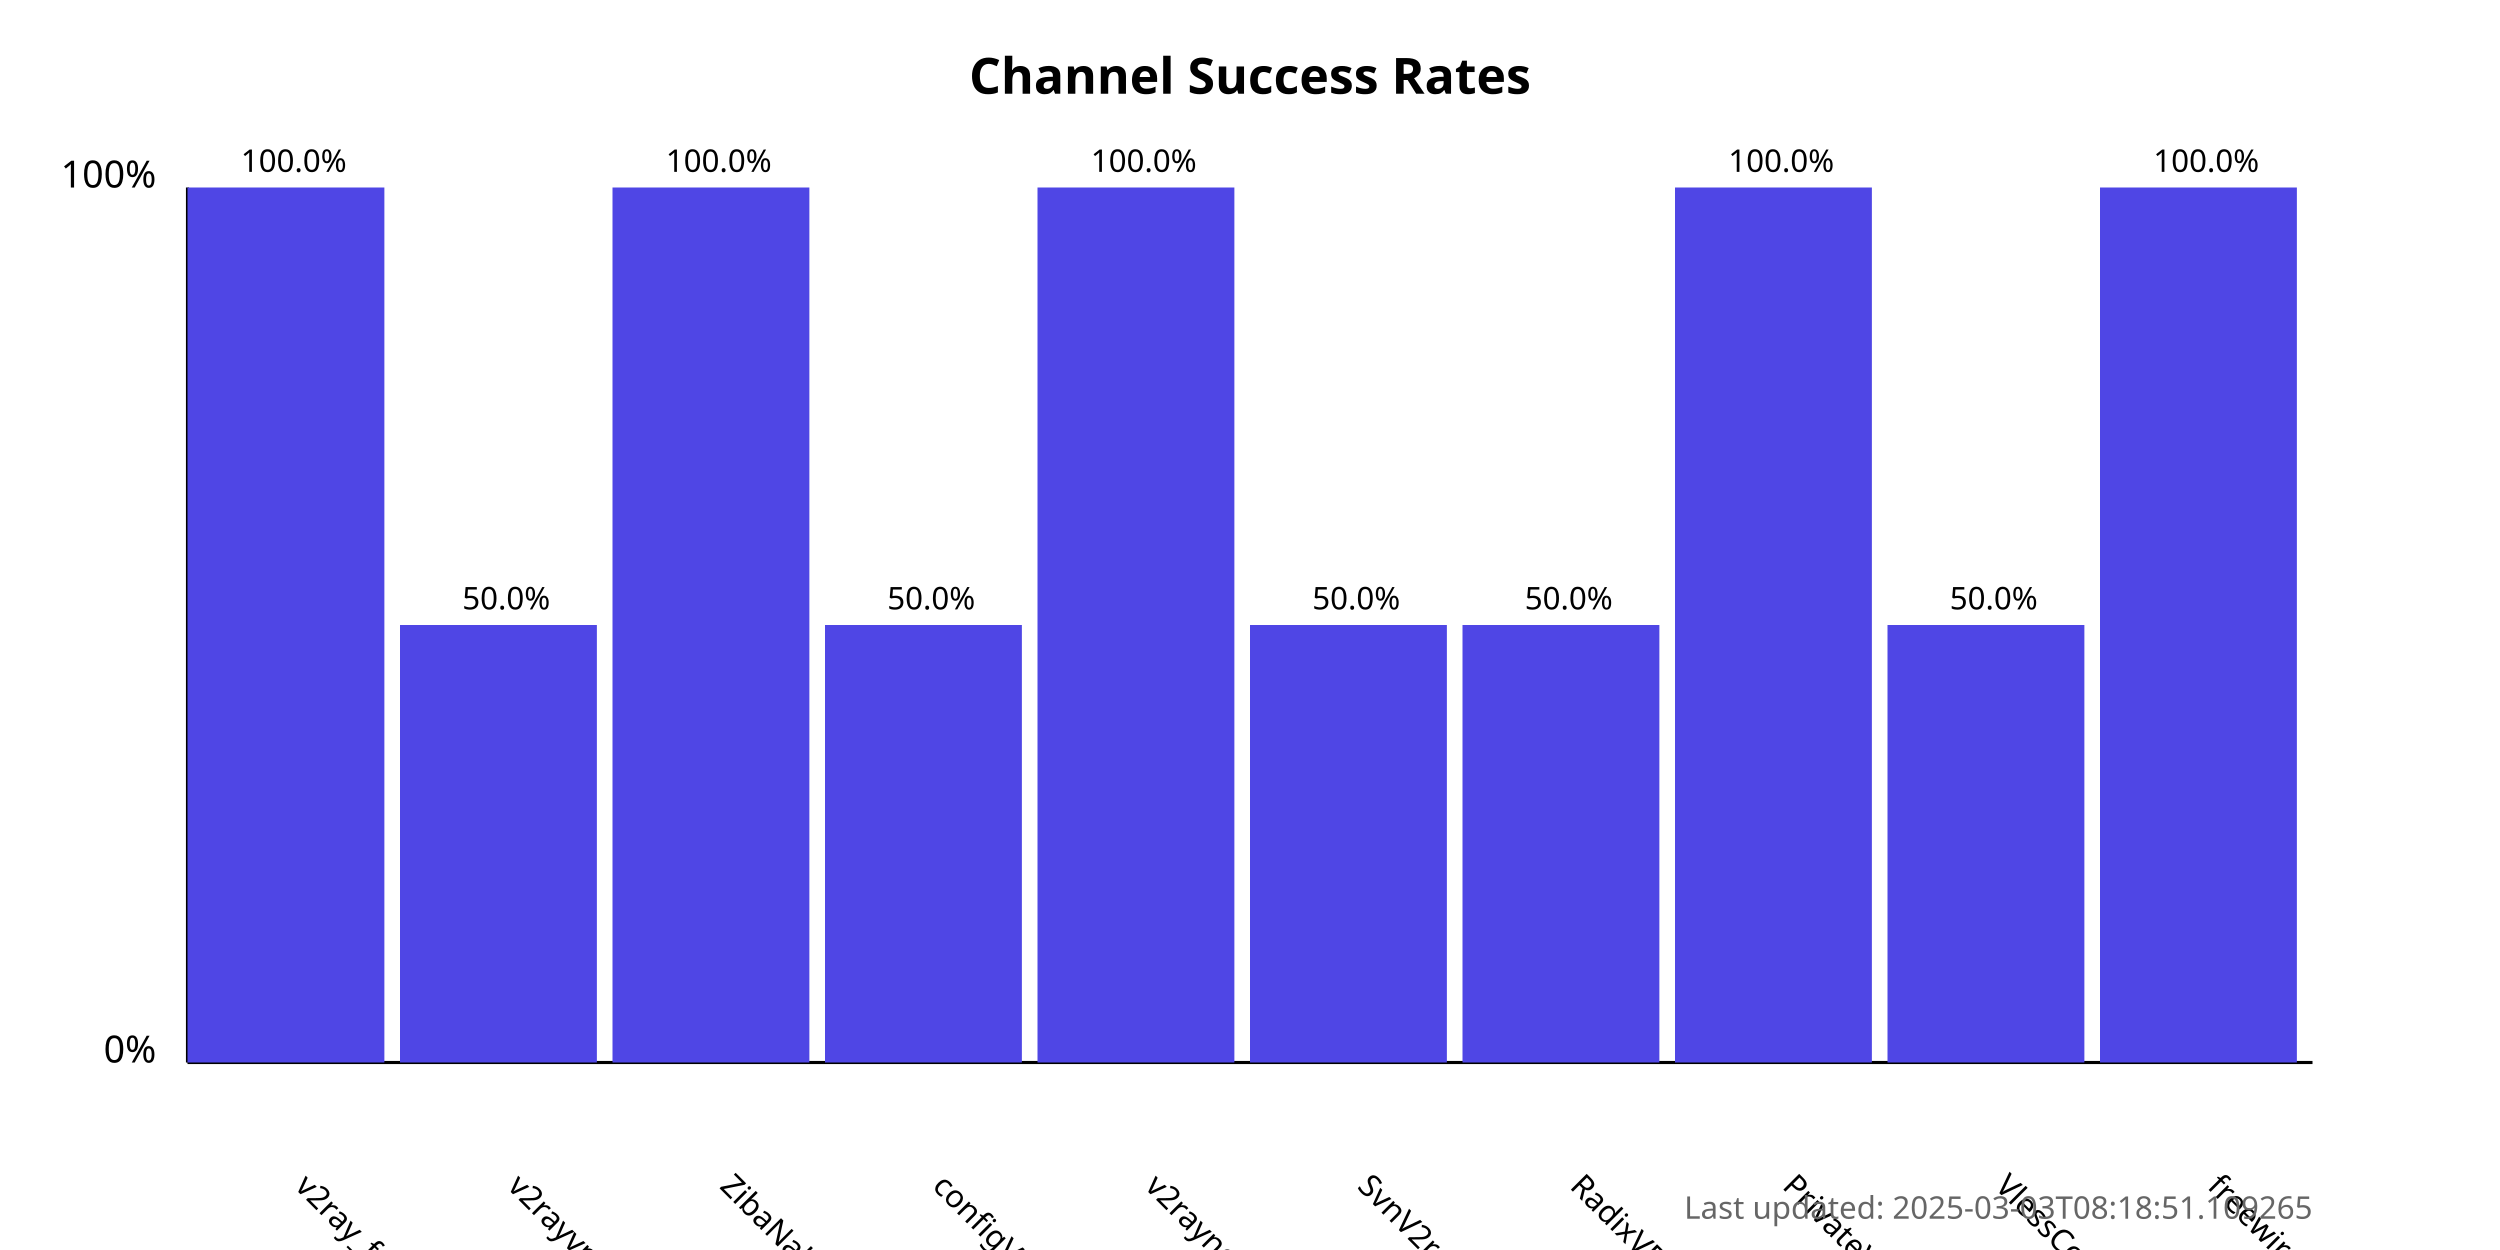
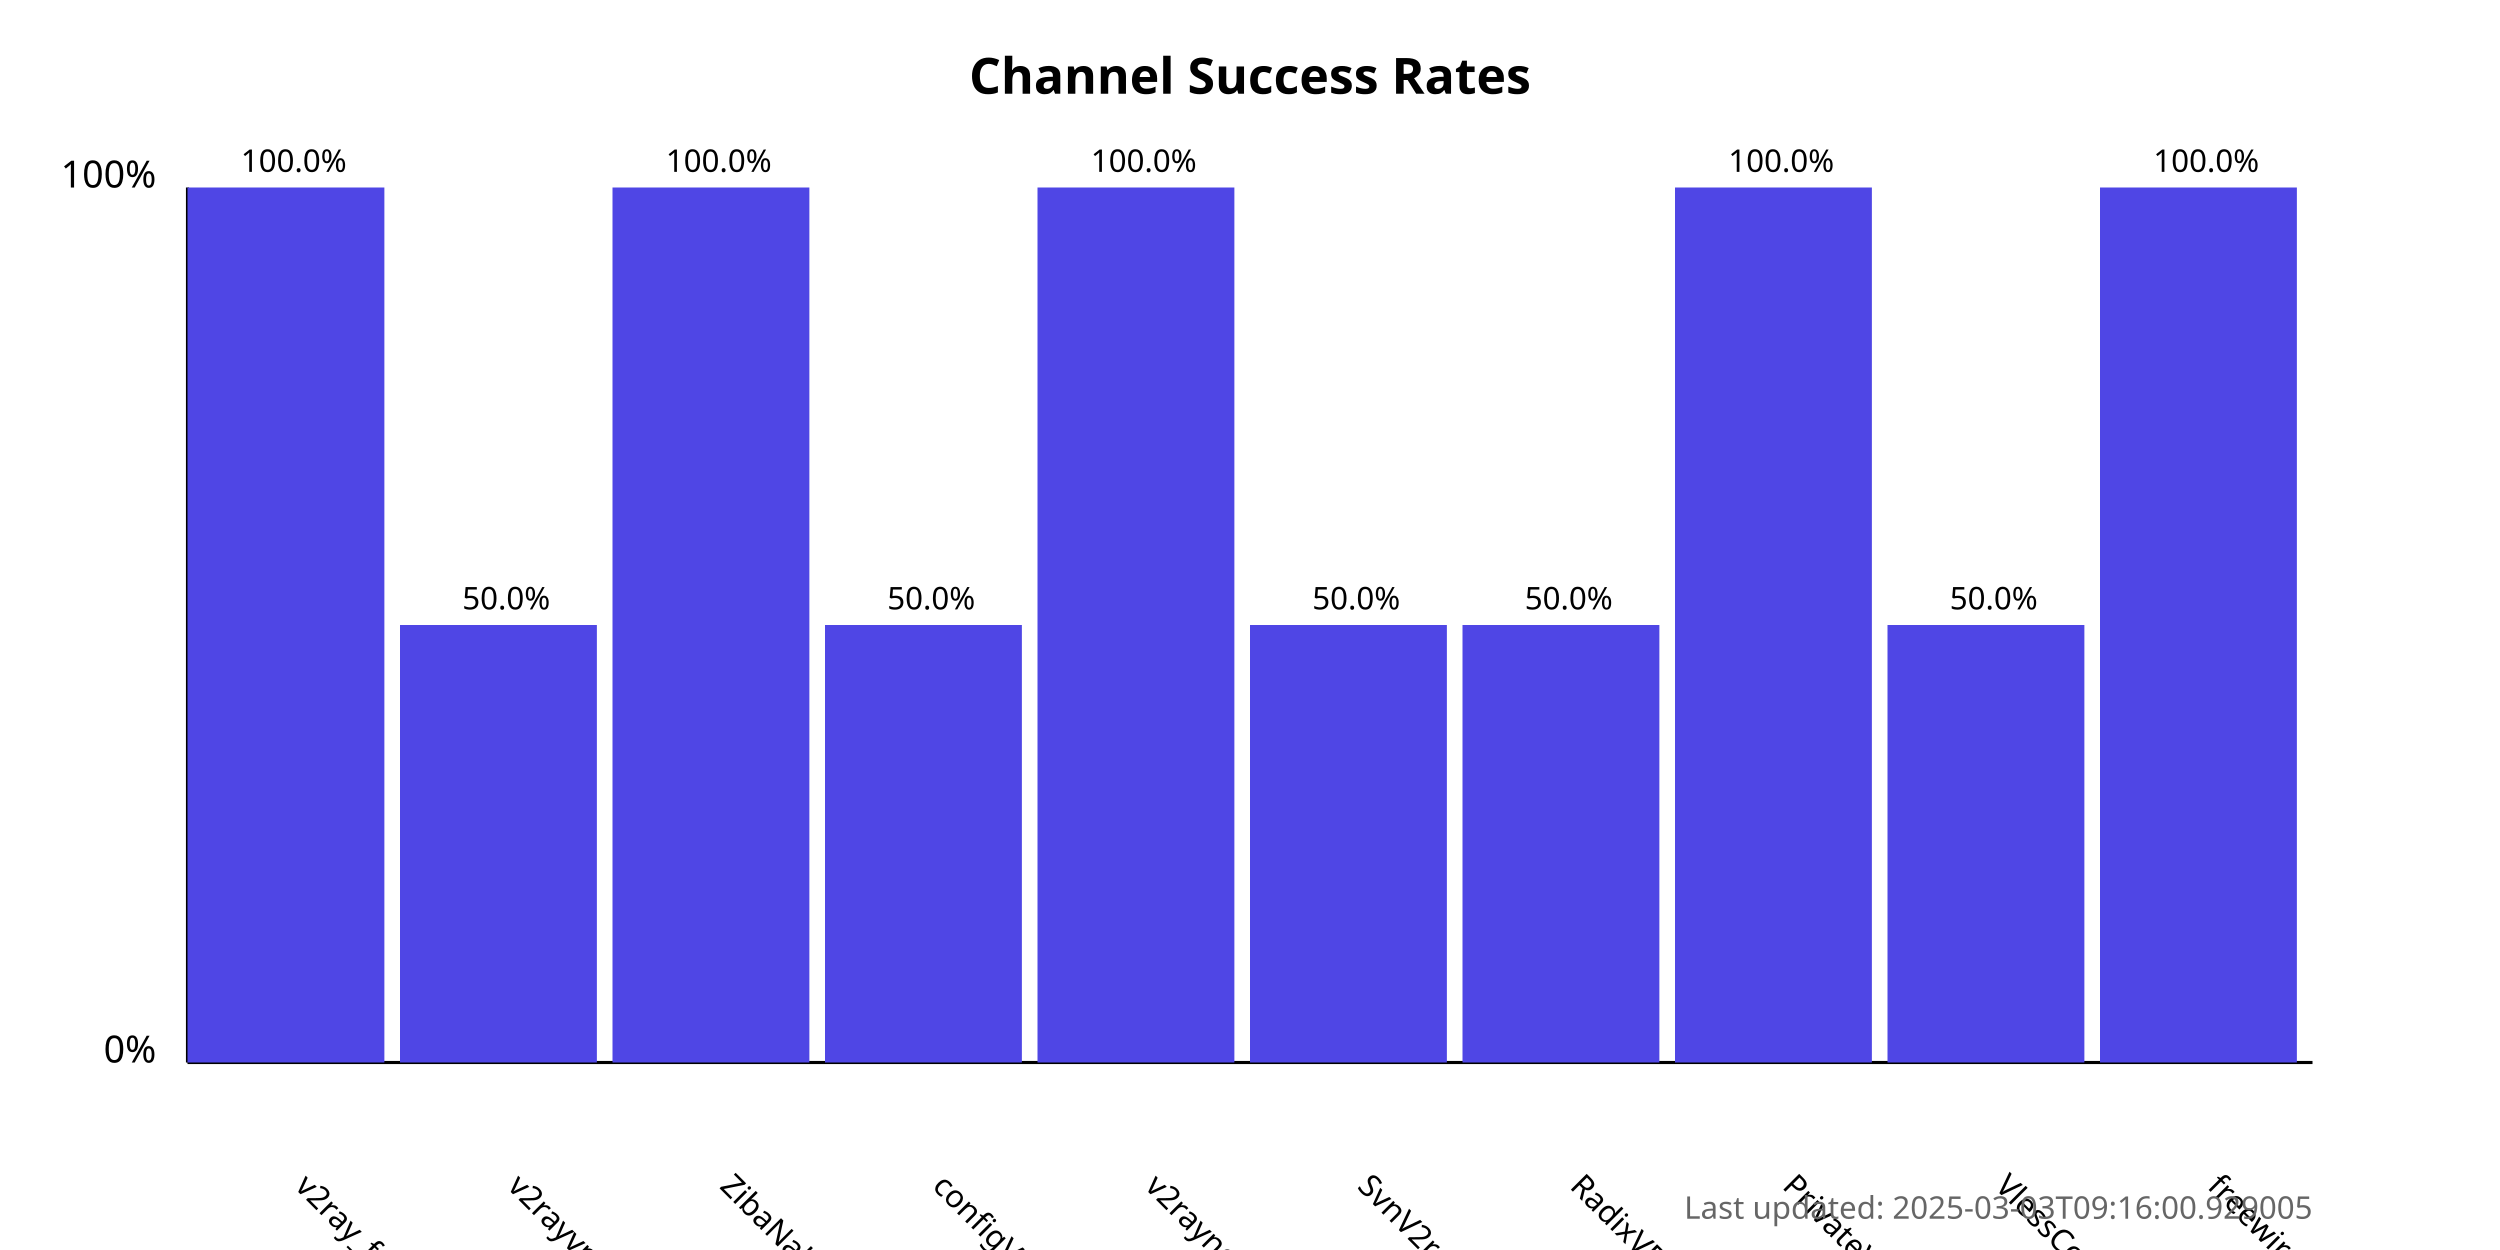
<svg xmlns="http://www.w3.org/2000/svg" width="800" height="400">
  <style>
            .chart-title { font: bold 16px sans-serif; }
            .axis-label { font: 12px sans-serif; }
            .tick-label { font: 10px sans-serif; }
            .bar { fill: #4f46e5; }
            .bar:hover { fill: #6366f1; }
            .timestamp { font: 10px sans-serif; fill: #666; }
        </style>
  <text x="400.0" y="30" text-anchor="middle" class="chart-title">
            Channel Success Rates
        </text>
  <line x1="60" y1="340" x2="60" y2="60" stroke="black" stroke-width="1" />
  <line x1="60" y1="340" x2="740" y2="340" stroke="black" stroke-width="1" />
  <text x="50" y="340" text-anchor="end" class="axis-label">0%</text>
  <text x="50" y="60" text-anchor="end" class="axis-label">100%</text>
  <g>
    <rect x="60" y="60.0" width="63.0" height="280.0" class="bar" />
    <text x="94.0" y="380" transform="rotate(45, 94.0, 380)" text-anchor="start" class="tick-label">
                v2ray_free_conf
            </text>
    <text x="94.0" y="55.0" text-anchor="middle" class="tick-label">
                100.0%
            </text>
  </g>
  <g>
    <rect x="128.0" y="200.0" width="63.0" height="140.0" class="bar" />
    <text x="162.0" y="380" transform="rotate(45, 162.0, 380)" text-anchor="start" class="tick-label">
                v2rayvpno
            </text>
    <text x="162.0" y="195.0" text-anchor="middle" class="tick-label">
                50.0%
            </text>
  </g>
  <g>
    <rect x="196.0" y="60.0" width="63.0" height="280.0" class="bar" />
    <text x="230.0" y="380" transform="rotate(45, 230.0, 380)" text-anchor="start" class="tick-label">
                ZibaNabz
            </text>
    <text x="230.0" y="55.0" text-anchor="middle" class="tick-label">
                100.0%
            </text>
  </g>
  <g>
    <rect x="264.0" y="200.0" width="63.0" height="140.0" class="bar" />
    <text x="298.0" y="380" transform="rotate(45, 298.0, 380)" text-anchor="start" class="tick-label">
                configV2rayForFree
            </text>
    <text x="298.0" y="195.0" text-anchor="middle" class="tick-label">
                50.0%
            </text>
  </g>
  <g>
    <rect x="332.0" y="60.0" width="63.0" height="280.0" class="bar" />
    <text x="366.0" y="380" transform="rotate(45, 366.0, 380)" text-anchor="start" class="tick-label">
                v2rayngvpn
            </text>
    <text x="366.0" y="55.0" text-anchor="middle" class="tick-label">
                100.0%
            </text>
  </g>
  <g>
    <rect x="400.0" y="200.0" width="63.0" height="140.0" class="bar" />
    <text x="434.0" y="380" transform="rotate(45, 434.0, 380)" text-anchor="start" class="tick-label">
                SvnV2ray
            </text>
    <text x="434.0" y="195.0" text-anchor="middle" class="tick-label">
                50.0%
            </text>
  </g>
  <g>
    <rect x="468.0" y="200.0" width="63.0" height="140.0" class="bar" />
    <text x="502.0" y="380" transform="rotate(45, 502.0, 380)" text-anchor="start" class="tick-label">
                RadixVPN
            </text>
    <text x="502.0" y="195.0" text-anchor="middle" class="tick-label">
                50.0%
            </text>
  </g>
  <g>
    <rect x="536.0" y="60.0" width="63.0" height="280.0" class="bar" />
    <text x="570.0" y="380" transform="rotate(45, 570.0, 380)" text-anchor="start" class="tick-label">
                PrivateVPNs
            </text>
    <text x="570.0" y="55.0" text-anchor="middle" class="tick-label">
                100.0%
            </text>
  </g>
  <g>
    <rect x="604.0" y="200.0" width="63.0" height="140.0" class="bar" />
    <text x="638.0" y="380" transform="rotate(45, 638.0, 380)" text-anchor="start" class="tick-label">
                VlessConfig
            </text>
    <text x="638.0" y="195.0" text-anchor="middle" class="tick-label">
                50.0%
            </text>
  </g>
  <g>
    <rect x="672.0" y="60.0" width="63.0" height="280.0" class="bar" />
    <text x="706.0" y="380" transform="rotate(45, 706.0, 380)" text-anchor="start" class="tick-label">
                freewireguard
            </text>
    <text x="706.0" y="55.0" text-anchor="middle" class="tick-label">
                100.0%
            </text>
  </g>
  <text x="740" y="390" text-anchor="end" class="timestamp">
-             Last updated: 2025-03-03T08:18:51.109265
+             Last updated: 2025-03-03T09:16:00.929005
        </text>
</svg>
